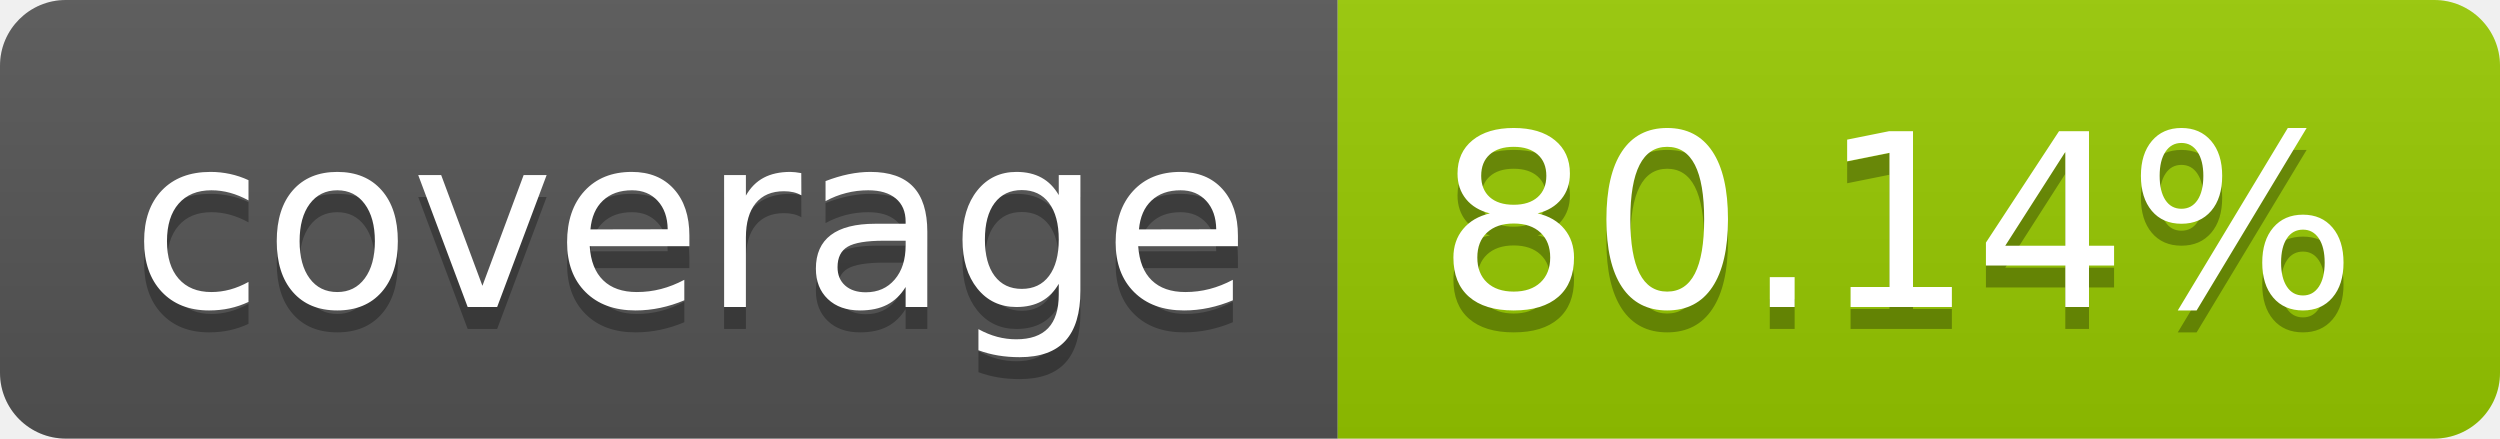
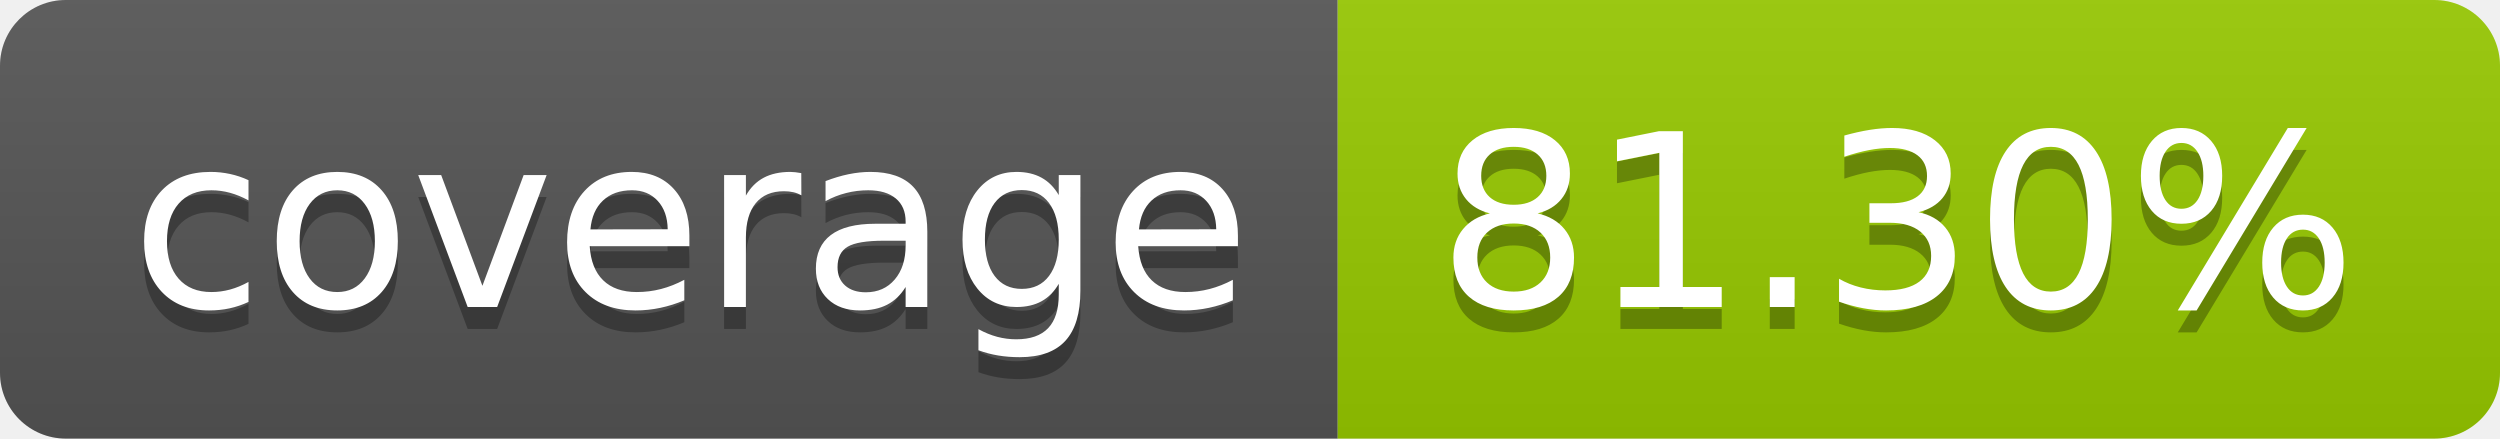
- <svg xmlns="http://www.w3.org/2000/svg" width="114" height="20" role="img" aria-label="coverage: 80.14%">
+ <svg xmlns="http://www.w3.org/2000/svg" width="114" height="20" role="img" aria-label="coverage: 81.30%">
  <linearGradient id="s" x2="0" y2="100%">
    <stop offset="0" stop-color="#bbb" stop-opacity=".1" />
    <stop offset="1" stop-opacity=".1" />
  </linearGradient>
  <clipPath id="r">
    <rect width="114" height="20" rx="3" fill="#fff" />
  </clipPath>
  <g clip-path="url(#r)">
    <rect width="61" height="20" fill="#555" />
    <rect x="61" width="53" height="20" fill="#97ca00" />
    <rect width="114" height="20" fill="url(#s)" />
  </g>
  <g fill="#fff" text-anchor="middle" font-family="Verdana,Geneva,DejaVu Sans,sans-serif" text-rendering="geometricPrecision" font-size="110">
    <text aria-hidden="true" x="315" y="150" fill="#010101" fill-opacity=".3" transform="scale(.1)" textLength="510">coverage</text>
    <text x="315" y="140" transform="scale(.1)" fill="#fff" textLength="510">coverage</text>
-     <text aria-hidden="true" x="865" y="150" fill="#010101" fill-opacity=".3" transform="scale(.1)" textLength="430">80.14%</text>
-     <text x="865" y="140" transform="scale(.1)" fill="#fff" textLength="430">80.14%</text>
+     <text aria-hidden="true" x="865" y="150" fill="#010101" fill-opacity=".3" transform="scale(.1)" textLength="430">81.30%</text>
+     <text x="865" y="140" transform="scale(.1)" fill="#fff" textLength="430">81.30%</text>
  </g>
</svg>
